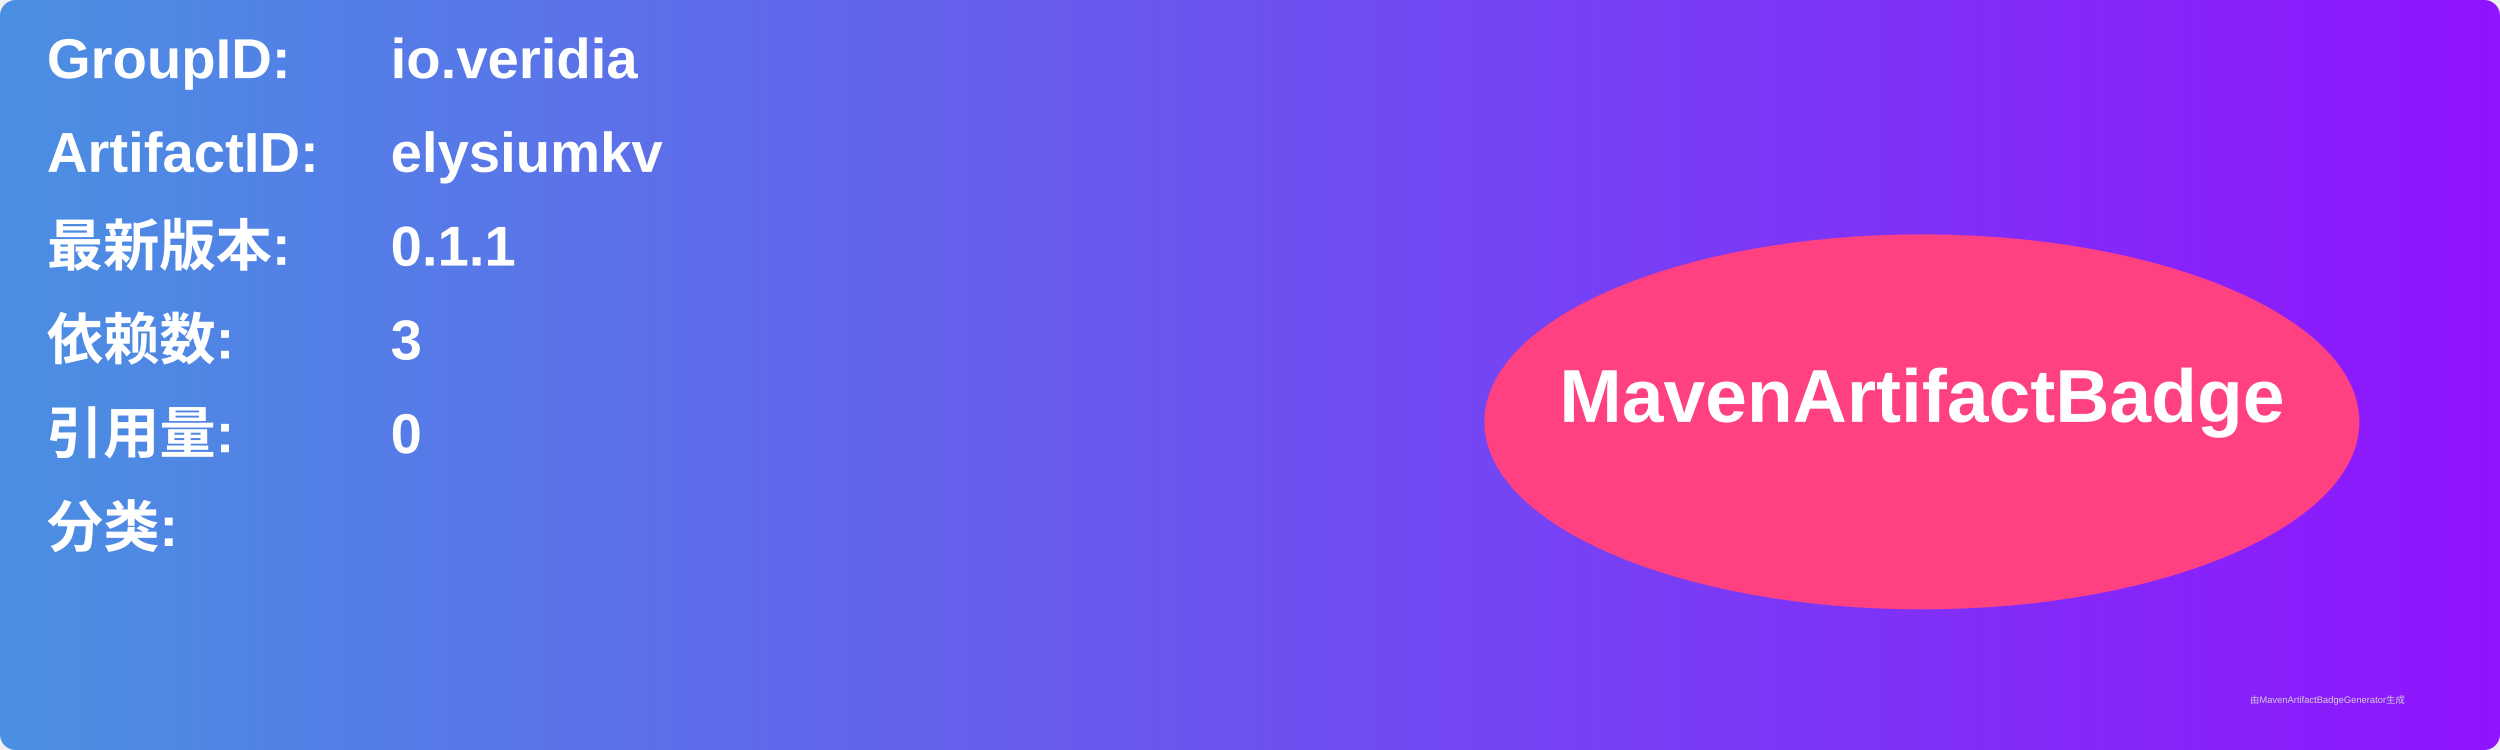
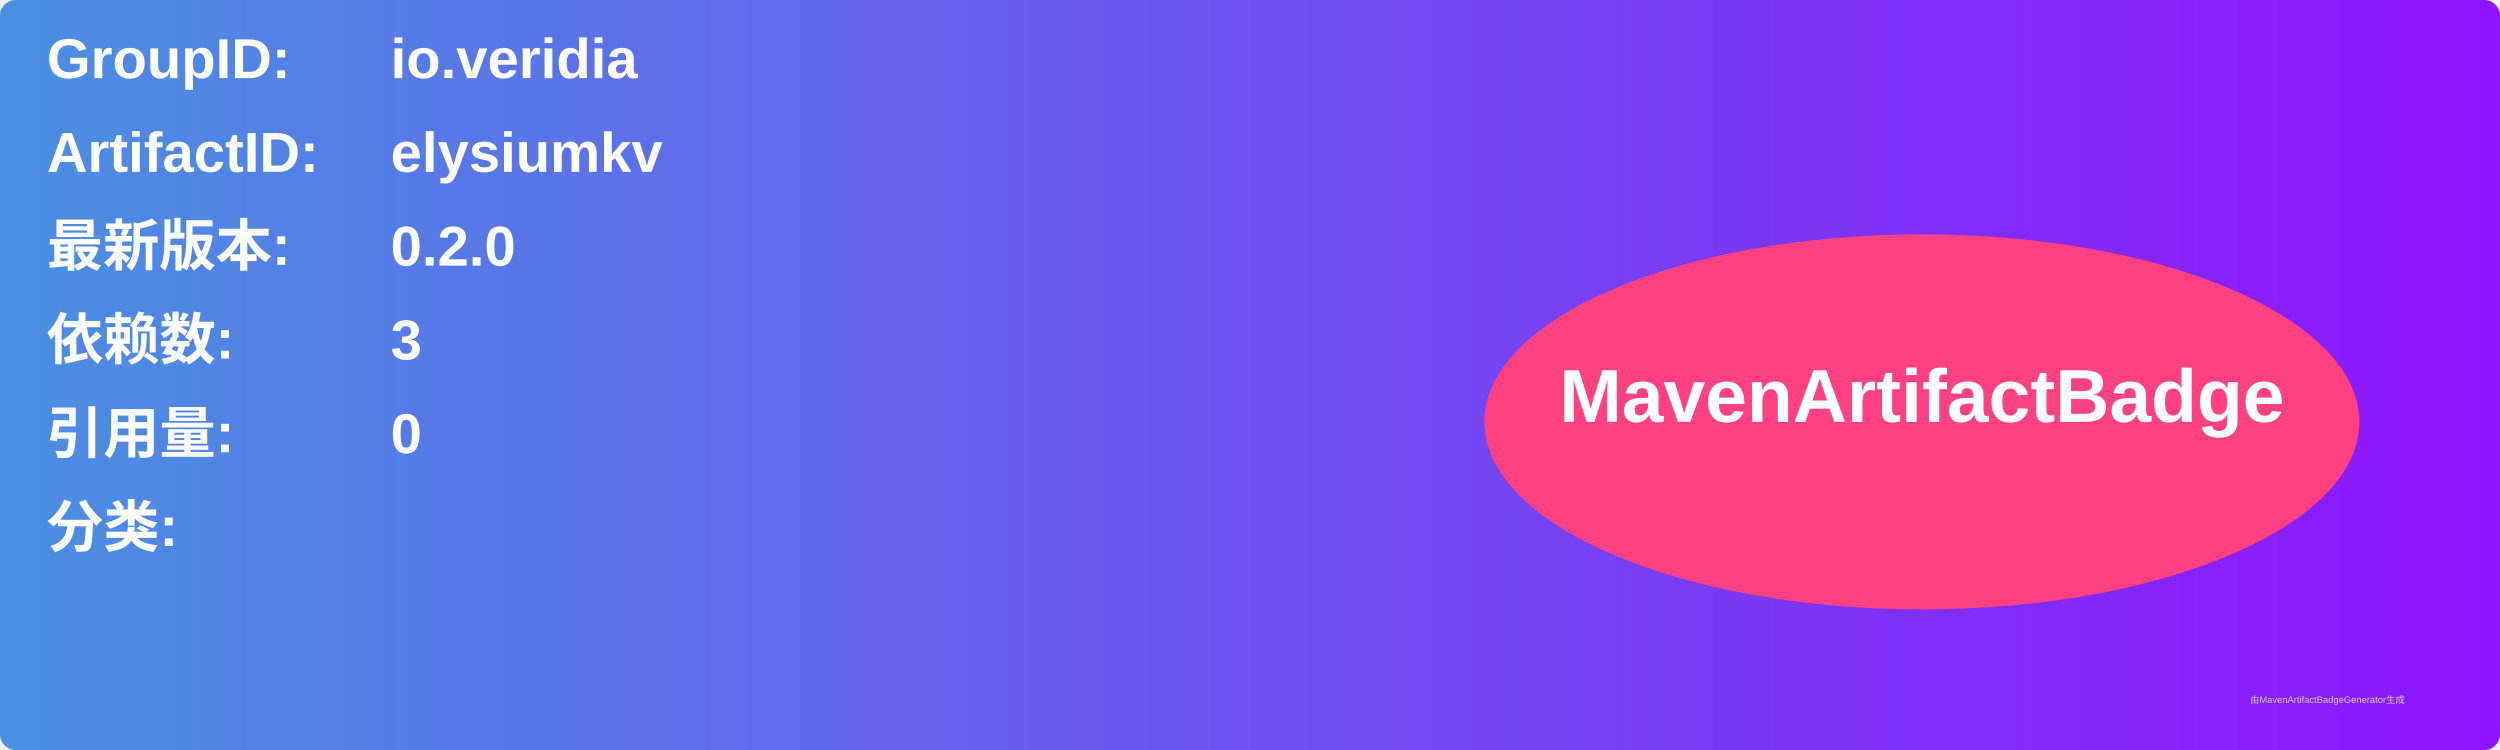
<svg xmlns="http://www.w3.org/2000/svg" width="800" height="240" viewBox="0 0 800 240">
  <linearGradient id="grad" x1="0%" y1="0%" x2="100%" y2="0%">
    <stop offset="0%" stop-color="#4a90e2" />
    <stop offset="100%" stop-color="#9013fe" />
  </linearGradient>
  <rect width="100%" height="100%" rx="5" ry="5" fill="url(#grad)" />
  <g transform="translate(15, 15)">
    <text x="0" y="10" font-family="Arial" font-size="18" fill="white" font-weight="bold" width="260">GroupID:</text>
    <text x="110" y="10" font-family="Arial" font-size="18" fill="white" font-weight="bold" width="460">io.veridia</text>
    <text x="0" y="40" font-family="Arial" font-size="18" fill="white" font-weight="bold" width="260">ArtifactID:</text>
    <text x="110" y="40" font-family="Arial" font-size="18" fill="white" font-weight="bold" width="460">elysiumkv</text>
    <text x="0" y="70" font-family="Arial" font-size="18" fill="white" font-weight="bold">最新版本:</text>
    <text x="110" y="70" font-family="Arial" font-size="18" fill="white" font-weight="bold">
-       <tspan font-weight="bold">0.1.1</tspan>
+       <tspan font-weight="bold">0.2.0</tspan>
    </text>
    <text x="0" y="100" font-family="Arial" font-size="18" fill="white" font-weight="bold">依赖数: </text>
    <text x="110" y="100" font-family="Arial" font-size="18" fill="white">
      <tspan font-weight="bold">3</tspan>
    </text>
    <text x="0" y="130" font-family="Arial" font-size="18" fill="white" font-weight="bold">引用量: </text>
    <text x="110" y="130" font-family="Arial" font-size="18" fill="white">
      <tspan font-weight="bold">0</tspan>
    </text>
    <text x="0" y="160" font-family="Arial" font-size="18" fill="white" font-weight="bold">分类:</text>
    <text x="10" y="190" font-family="Arial" font-size="10" fill="white">
      <tspan font-weight="bold" />
    </text>
    <ellipse cx="600" cy="120" rx="140" ry="60" fill="#ff4081" />
    <text x="600" y="120" text-anchor="middle" font-family="Arial" font-size="24" fill="white" font-weight="bold">MavenArtifactBadge</text>
  </g>
  <text x="720" y="225" font-family="Arial" font-size="3" fill="#d0d0d0">由MavenArtifactBadgeGenerator生成</text>
</svg>
